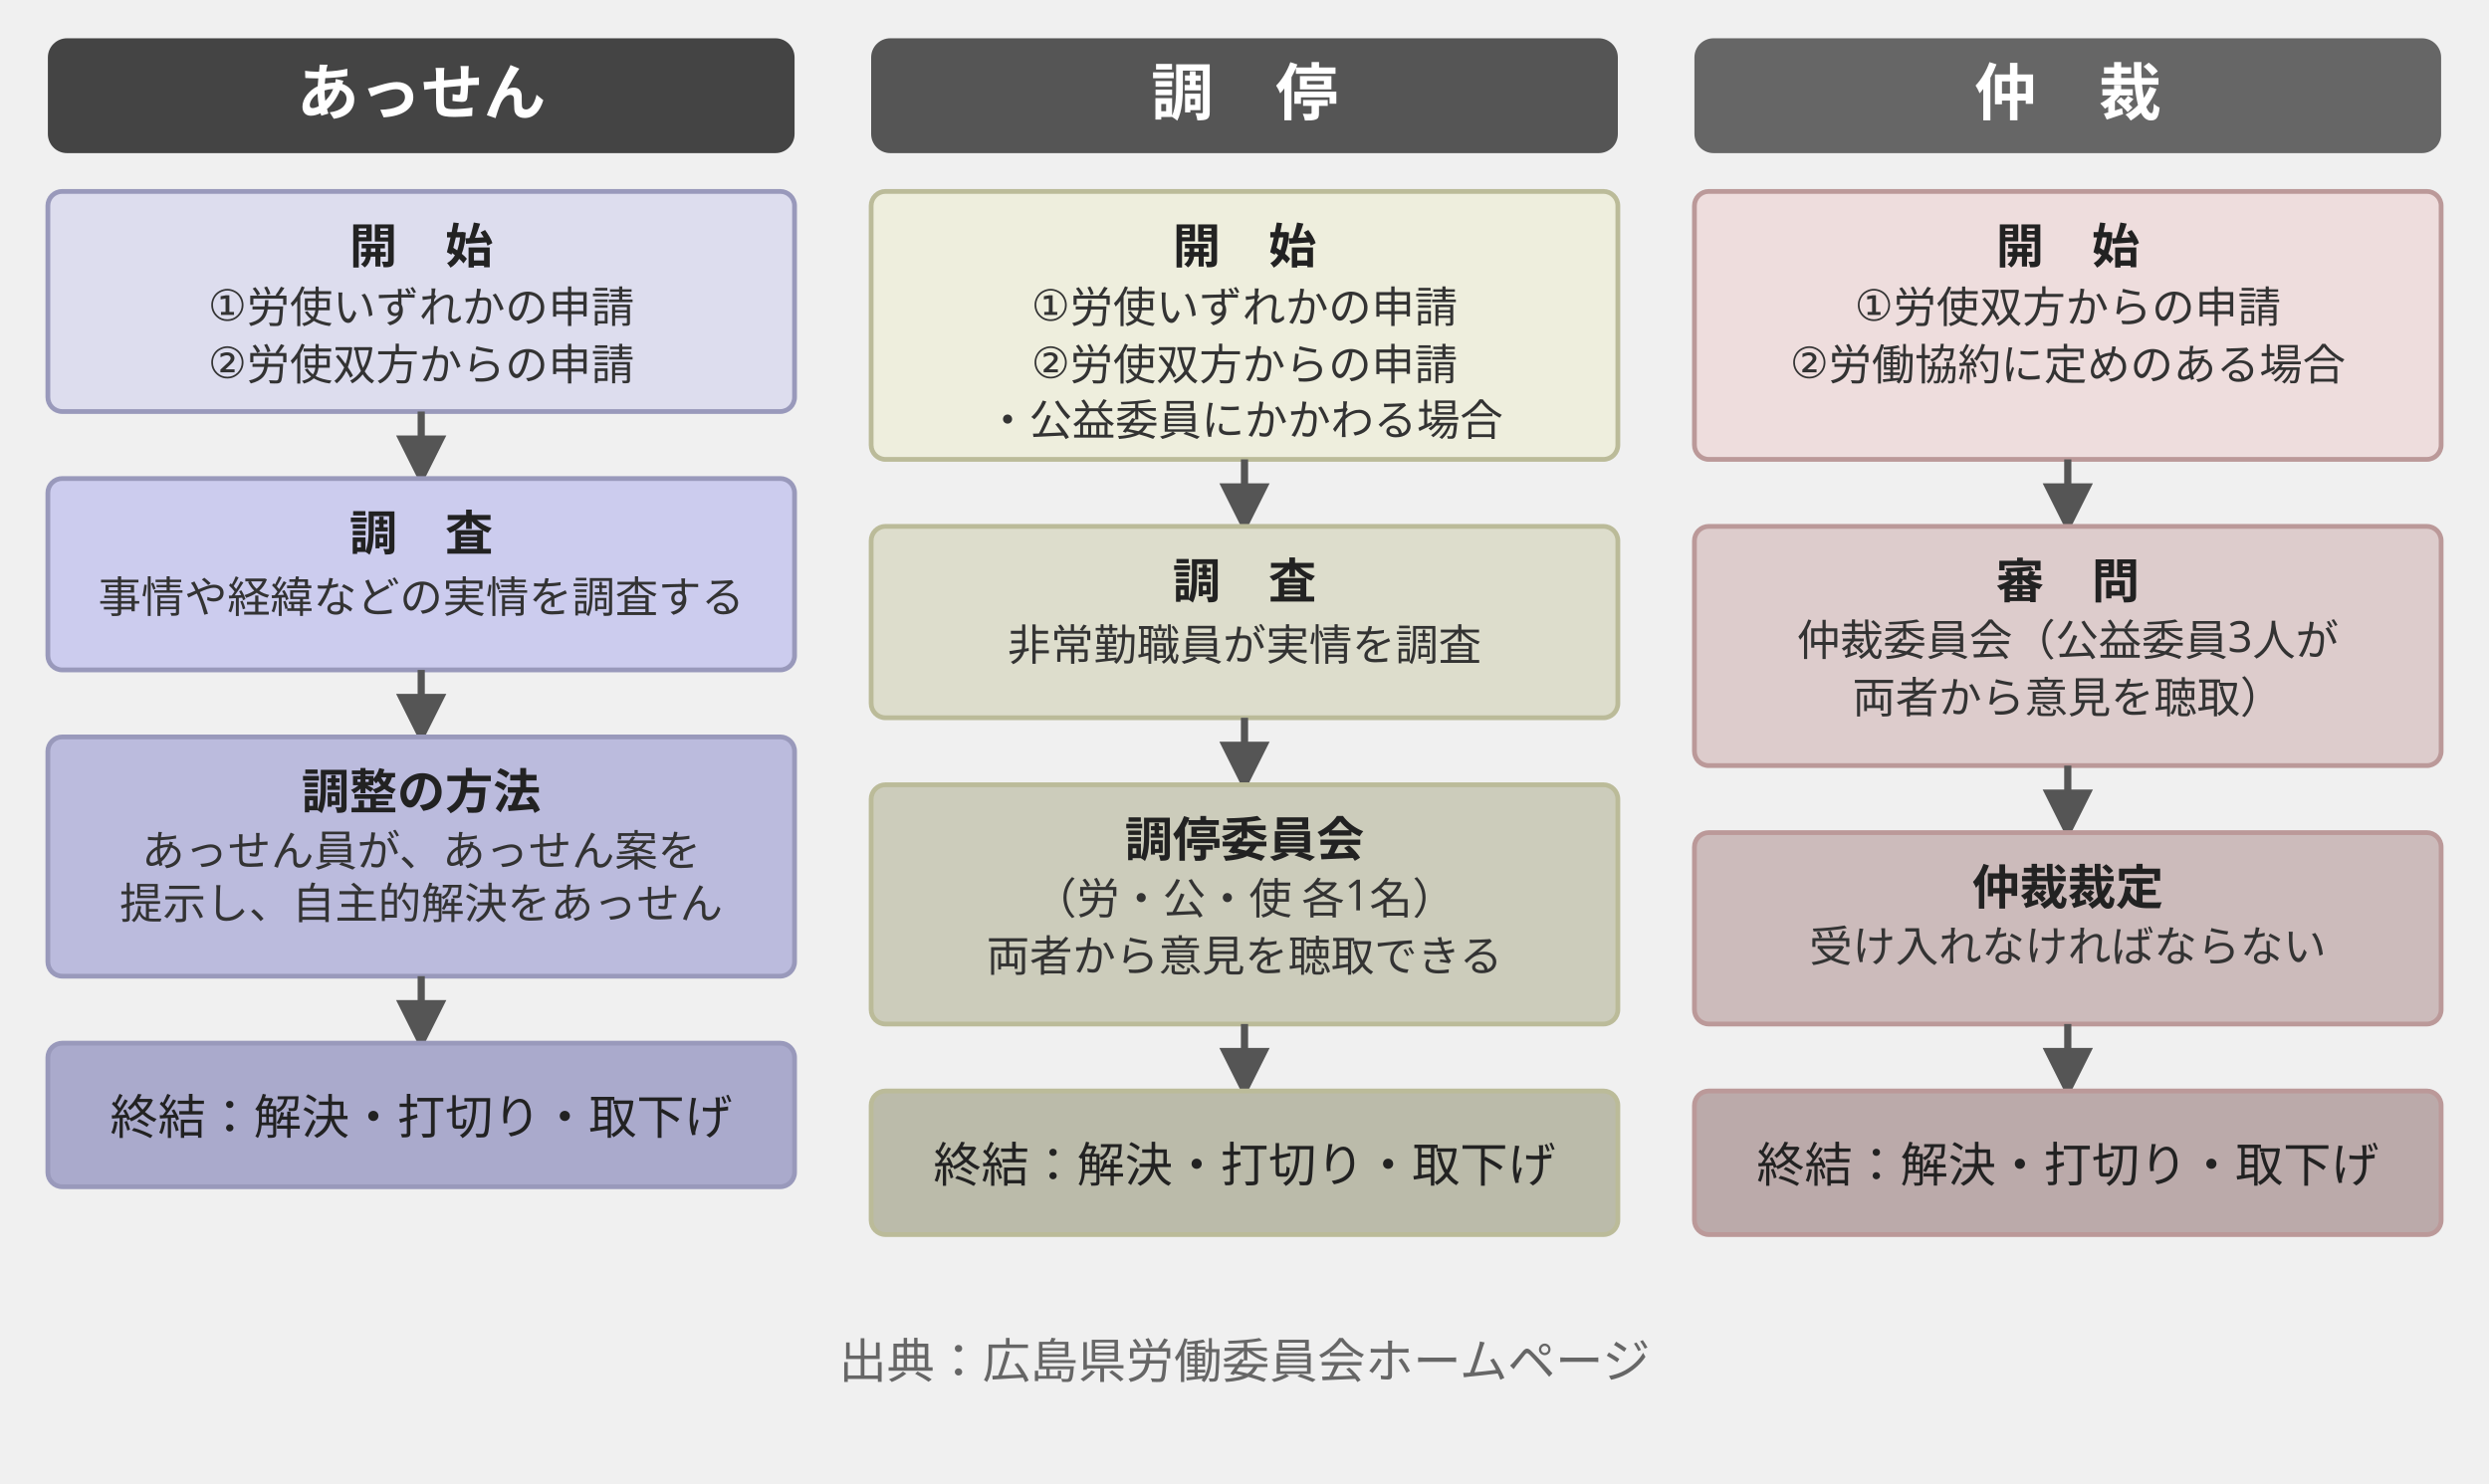
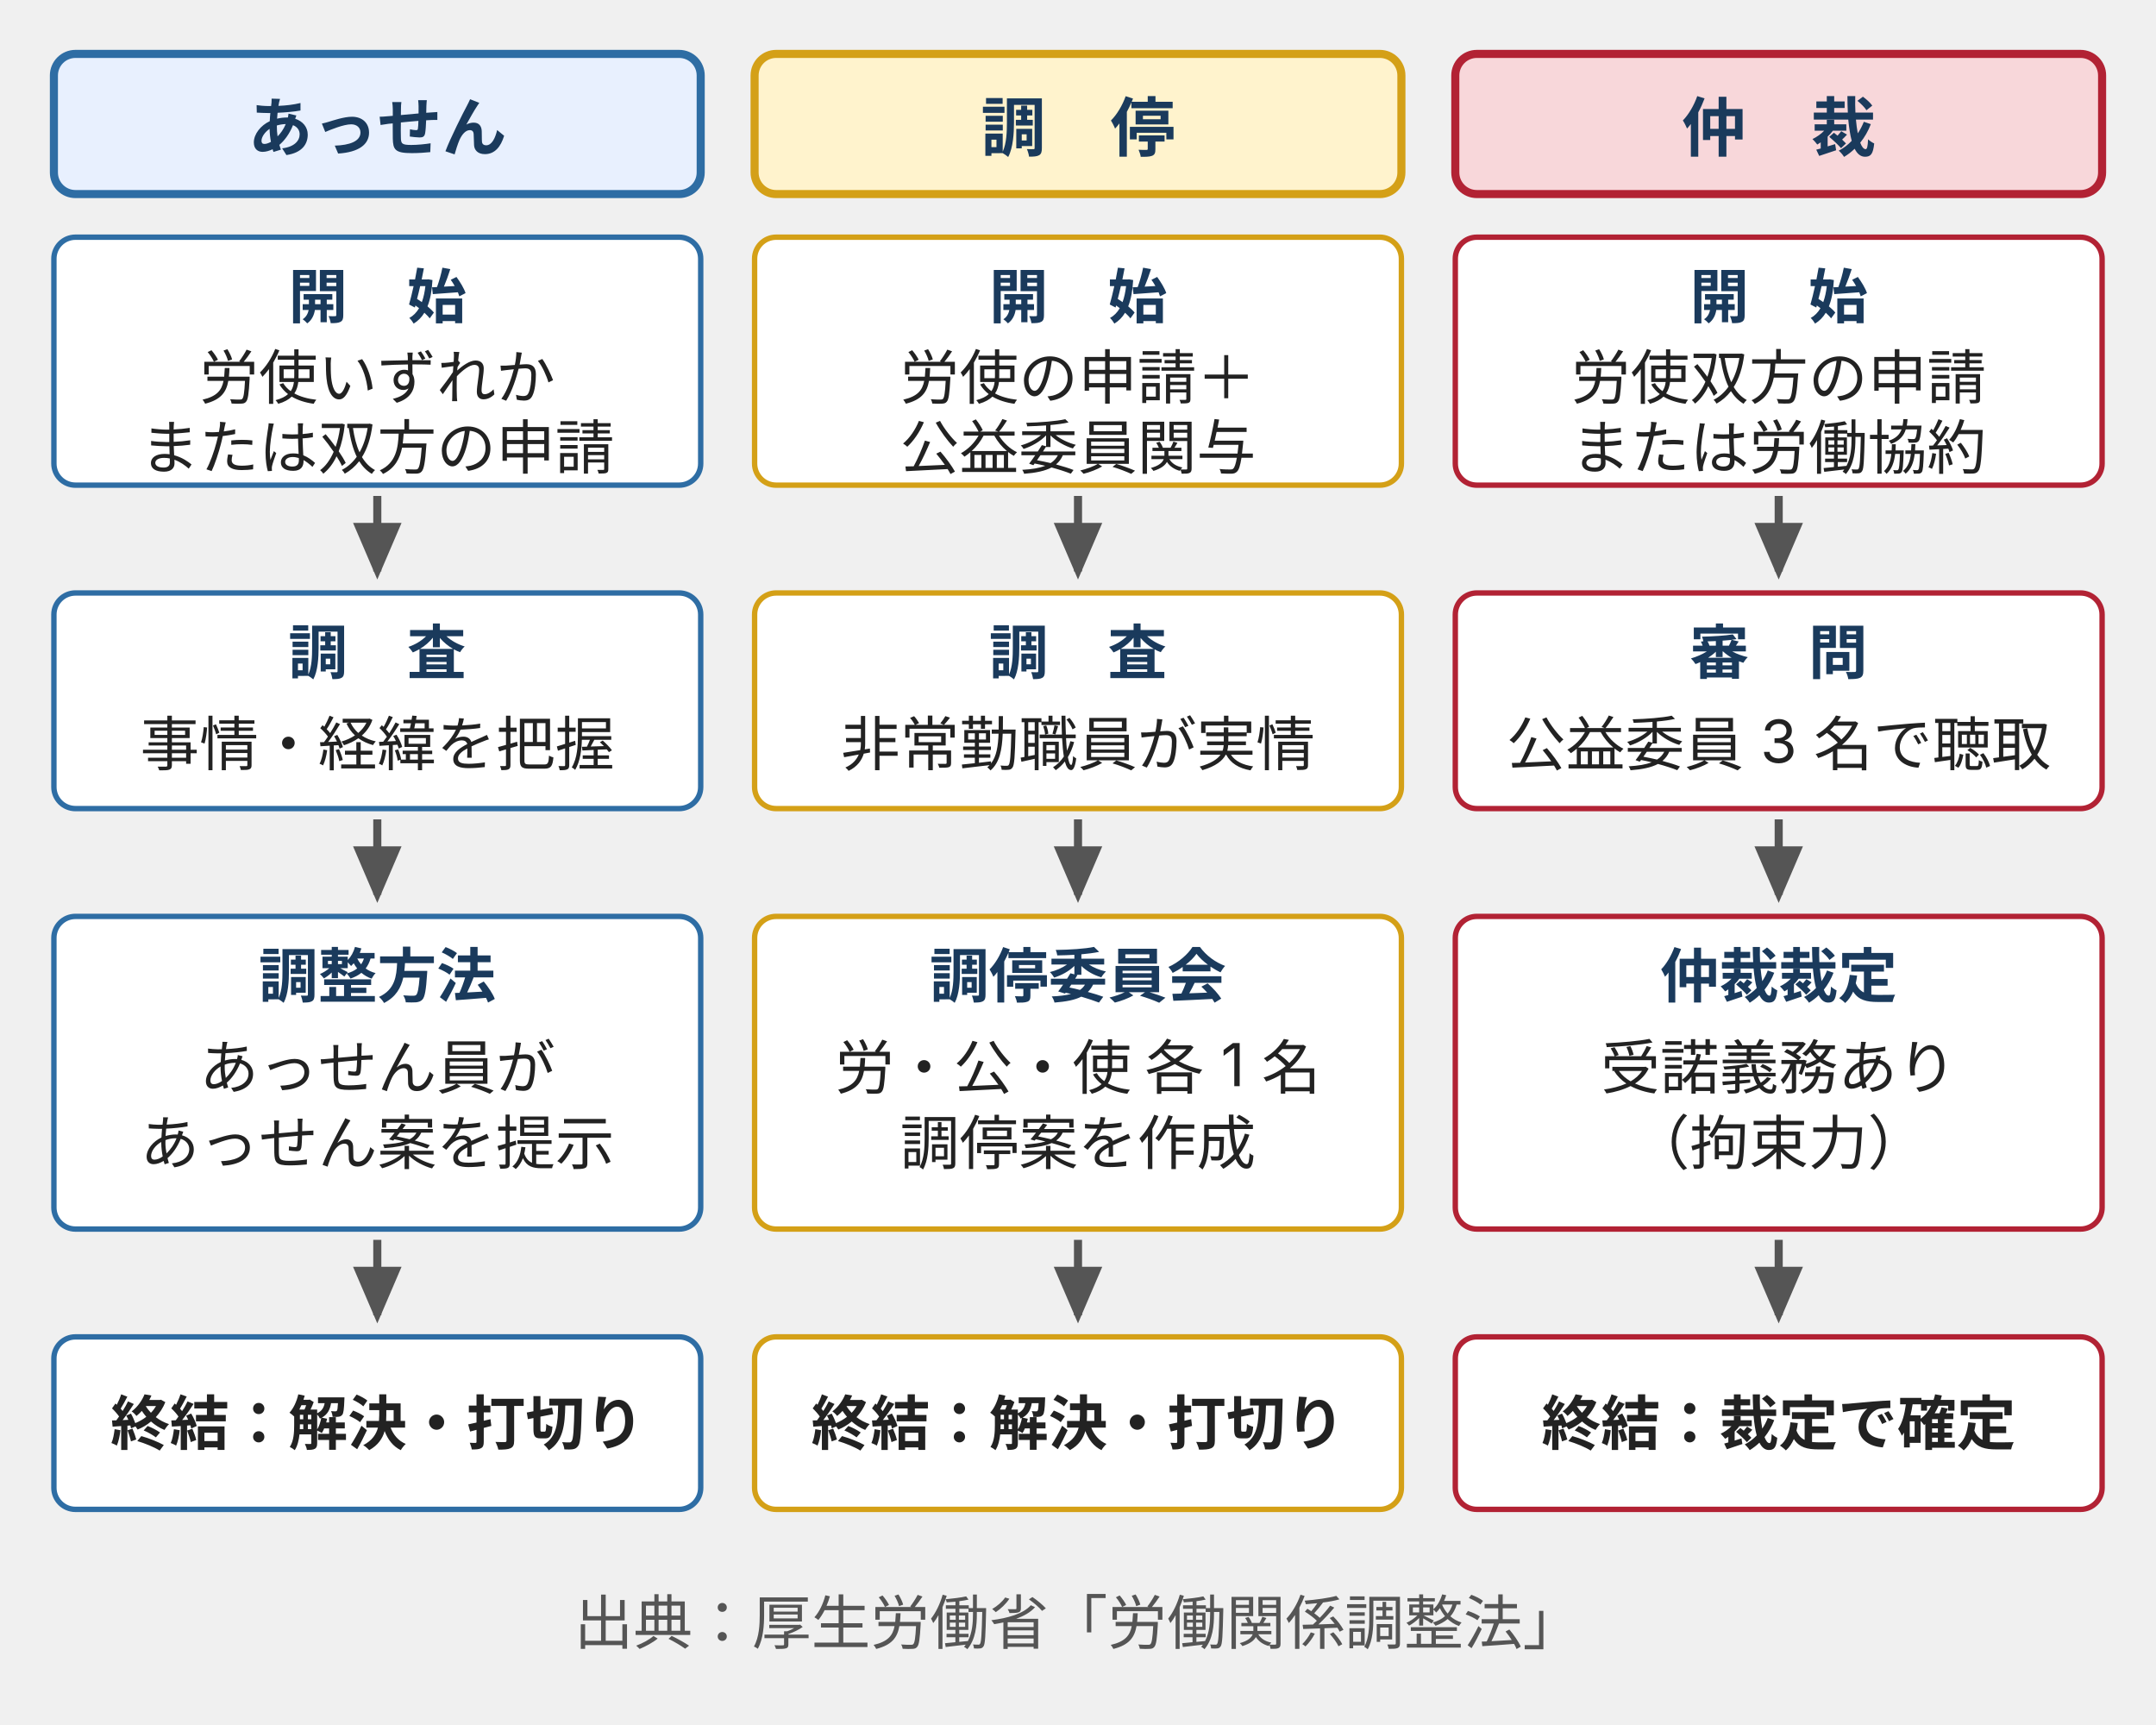
- <svg xmlns="http://www.w3.org/2000/svg" width="520" height="310" viewBox="0 0 520 310" font-family="sans-serif" font-size="11" style="max-width:520px;width:100%">
-   <text x="88" y="20" text-anchor="middle" fill="#fff" font-weight="bold" font-size="13" />
-   <rect x="10" y="8" width="156" height="24" rx="4" fill="#444" />
-   <text x="88" y="24" text-anchor="middle" fill="white" font-weight="bold" font-size="13">あっせん</text>
-   <rect x="10" y="40" width="156" height="46" rx="3" fill="#dde" stroke="#99b" />
-   <text x="88" y="55" text-anchor="middle" fill="#222" font-size="10" font-weight="bold">開　始</text>
-   <text x="88" y="67" text-anchor="middle" fill="#333" font-size="9">①労使いずれかの申請</text>
-   <text x="88" y="79" text-anchor="middle" fill="#333" font-size="9">②労使双方からの申請</text>
-   <line x1="88" y1="86" x2="88" y2="100" stroke="#555" stroke-width="1.5" marker-end="url(#arrL)" />
-   <rect x="10" y="100" width="156" height="40" rx="3" fill="#cce" stroke="#99b" />
-   <text x="88" y="115" text-anchor="middle" fill="#222" font-size="10" font-weight="bold">調　査</text>
-   <text x="88" y="128" text-anchor="middle" fill="#333" font-size="9">事情や経緯などの実情を調査する</text>
-   <line x1="88" y1="140" x2="88" y2="154" stroke="#555" stroke-width="1.5" marker-end="url(#arrL)" />
-   <rect x="10" y="154" width="156" height="50" rx="3" fill="#bbd" stroke="#99b" />
-   <text x="88" y="169" text-anchor="middle" fill="#222" font-size="10" font-weight="bold">調整の方法</text>
-   <text x="88" y="181" text-anchor="middle" fill="#333" font-size="9">あっせん員が、あっせん案を</text>
-   <text x="88" y="192" text-anchor="middle" fill="#333" font-size="9">提示し、自主的解決をあっせん</text>
-   <line x1="88" y1="204" x2="88" y2="218" stroke="#555" stroke-width="1.5" marker-end="url(#arrL)" />
-   <rect x="10" y="218" width="156" height="30" rx="3" fill="#aac" stroke="#99b" />
-   <text x="88" y="237" text-anchor="middle" fill="#222" font-size="10">終結：解決・打切り・取下げ</text>
-   <rect x="182" y="8" width="156" height="24" rx="4" fill="#555" />
-   <text x="260" y="24" text-anchor="middle" fill="white" font-weight="bold" font-size="13">調　停</text>
-   <rect x="182" y="40" width="156" height="56" rx="3" fill="#eed" stroke="#bb9" />
-   <text x="260" y="55" text-anchor="middle" fill="#222" font-size="10" font-weight="bold">開　始</text>
-   <text x="260" y="67" text-anchor="middle" fill="#333" font-size="9">①労使いずれかの申請</text>
-   <text x="260" y="79" text-anchor="middle" fill="#333" font-size="9">②労使双方からの申請</text>
-   <text x="260" y="91" text-anchor="middle" fill="#333" font-size="9">・公益委員にかかわる場合</text>
-   <line x1="260" y1="96" x2="260" y2="110" stroke="#555" stroke-width="1.5" marker-end="url(#arrL)" />
-   <rect x="182" y="110" width="156" height="40" rx="3" fill="#ddc" stroke="#bb9" />
-   <text x="260" y="125" text-anchor="middle" fill="#222" font-size="10" font-weight="bold">調　査</text>
-   <text x="260" y="138" text-anchor="middle" fill="#333" font-size="9">非常勤職員が実情を調査</text>
-   <line x1="260" y1="150" x2="260" y2="164" stroke="#555" stroke-width="1.5" marker-end="url(#arrL)" />
-   <rect x="182" y="164" width="156" height="50" rx="3" fill="#ccb" stroke="#bb9" />
-   <text x="260" y="179" text-anchor="middle" fill="#222" font-size="10" font-weight="bold">調停委員会</text>
-   <text x="260" y="191" text-anchor="middle" fill="#333" font-size="9">（労・公・使 各1名）</text>
-   <text x="260" y="203" text-anchor="middle" fill="#333" font-size="9">両者から意見を聴取できる</text>
-   <line x1="260" y1="214" x2="260" y2="228" stroke="#555" stroke-width="1.5" marker-end="url(#arrL)" />
-   <rect x="182" y="228" width="156" height="30" rx="3" fill="#bba" stroke="#bb9" />
-   <text x="260" y="247" text-anchor="middle" fill="#222" font-size="10">終結：解決・打切り・取下げ</text>
-   <rect x="354" y="8" width="156" height="24" rx="4" fill="#666" />
-   <text x="432" y="24" text-anchor="middle" fill="white" font-weight="bold" font-size="13">仲　裁</text>
-   <rect x="354" y="40" width="156" height="56" rx="3" fill="#edd" stroke="#b99" />
-   <text x="432" y="55" text-anchor="middle" fill="#222" font-size="10" font-weight="bold">開　始</text>
-   <text x="432" y="67" text-anchor="middle" fill="#333" font-size="9">①労使双方からの申請</text>
-   <text x="432" y="79" text-anchor="middle" fill="#333" font-size="9">②労働協約に定めのある場合</text>
-   <line x1="432" y1="96" x2="432" y2="110" stroke="#555" stroke-width="1.5" marker-end="url(#arrL)" />
-   <rect x="354" y="110" width="156" height="50" rx="3" fill="#dcc" stroke="#b99" />
-   <text x="432" y="125" text-anchor="middle" fill="#222" font-size="10" font-weight="bold">審　問</text>
-   <text x="432" y="137" text-anchor="middle" fill="#333" font-size="9">仲裁委員会（公益委員3人が</text>
-   <text x="432" y="149" text-anchor="middle" fill="#333" font-size="9">両者から意見を聴取）</text>
-   <line x1="432" y1="160" x2="432" y2="174" stroke="#555" stroke-width="1.5" marker-end="url(#arrL)" />
-   <rect x="354" y="174" width="156" height="40" rx="3" fill="#cbb" stroke="#b99" />
-   <text x="432" y="189" text-anchor="middle" fill="#222" font-size="10" font-weight="bold">仲裁裁定</text>
-   <text x="432" y="201" text-anchor="middle" fill="#333" font-size="9">受け入れなければならない</text>
-   <line x1="432" y1="214" x2="432" y2="228" stroke="#555" stroke-width="1.5" marker-end="url(#arrL)" />
-   <rect x="354" y="228" width="156" height="30" rx="3" fill="#baa" stroke="#b99" />
-   <text x="432" y="247" text-anchor="middle" fill="#222" font-size="10">終結：解決・打切り・取下げ</text>
-   <text x="260" y="288" text-anchor="middle" fill="#666" font-size="10">出典：広島県労働委員会ホームページ</text>
+ <svg xmlns="http://www.w3.org/2000/svg" width="400" height="320" viewBox="0 0 400 320" style="max-width:400px;width:100%" role="img" aria-label="労働関係調整法の 3 つの調整制度：あっせん・調停・仲裁の各 4 ステップ（開始 → 調査 → 調整方法 → 終結）と委員構成・拘束力の比較">
  <defs>
-     <marker id="arrL" markerWidth="7" markerHeight="7" refX="6" refY="3.5" orient="auto">
-       <path d="M0,0 L0,7 L7,3.5 z" fill="#555" />
+     <style>
+       text { font-family: Inter, "Noto Sans JP", "Hiragino Kaku Gothic ProN", sans-serif; }
+       .t-col-title  { font-size: 12px; font-weight: bold; fill: #1a3a5c; } /* brand-text */
+       .t-step-label { font-size: 11px; font-weight: bold; fill: #1a3a5c; } /* brand-text */
+       .t-step-body  { font-size: 11px; fill: #222; }                       /* ink-strong */
+       .t-step-end   { font-size: 11px; font-weight: bold; fill: #222; }    /* ink-strong */
+       .t-source     { font-size: 11px; fill: #555; }                       /* ink-body */
+       .col-asn  { fill: #e8f0fe; stroke: #2e6da4; stroke-width: 1.5; }     /* brand（あっせん＝最も柔軟） */
+       .col-tei  { fill: #fff3cd; stroke: #d4a017; stroke-width: 1.5; }     /* warn（調停＝中間） */
+       .col-chu  { fill: #f8d7da; stroke: #b22234; stroke-width: 1.5; }     /* danger（仲裁＝拘束力あり） */
+       .body-asn { fill: #ffffff; stroke: #2e6da4; stroke-width: 1; }
+       .body-tei { fill: #ffffff; stroke: #d4a017; stroke-width: 1; }
+       .body-chu { fill: #ffffff; stroke: #b22234; stroke-width: 1; }
+       .arrow    { stroke: #555; stroke-width: 1.5; fill: none; }           /* ink-body */
+     </style>
+     <marker id="arrL" markerWidth="7" markerHeight="6" refX="6" refY="3" orient="auto">
+       <polygon points="0,0 7,3 0,6" fill="#555" />
    </marker>
  </defs>
+   <rect class="col-asn" x="10" y="10" width="120" height="26" rx="4" />
+   <text class="t-col-title" x="70" y="28" text-anchor="middle">あっせん</text>
+   <rect class="col-tei" x="140" y="10" width="120" height="26" rx="4" />
+   <text class="t-col-title" x="200" y="28" text-anchor="middle">調　停</text>
+   <rect class="col-chu" x="270" y="10" width="120" height="26" rx="4" />
+   <text class="t-col-title" x="330" y="28" text-anchor="middle">仲　裁</text>
+   <rect class="body-asn" x="10" y="44" width="120" height="46" rx="4" />
+   <text class="t-step-label" x="70" y="59" text-anchor="middle">開　始</text>
+   <text class="t-step-body" x="70" y="74" text-anchor="middle">労使いずれか</text>
+   <text class="t-step-body" x="70" y="87" text-anchor="middle">または双方の申請</text>
+   <rect class="body-tei" x="140" y="44" width="120" height="46" rx="4" />
+   <text class="t-step-label" x="200" y="59" text-anchor="middle">開　始</text>
+   <text class="t-step-body" x="200" y="74" text-anchor="middle">労使の申請＋</text>
+   <text class="t-step-body" x="200" y="87" text-anchor="middle">公益委員関与</text>
+   <rect class="body-chu" x="270" y="44" width="120" height="46" rx="4" />
+   <text class="t-step-label" x="330" y="59" text-anchor="middle">開　始</text>
+   <text class="t-step-body" x="330" y="74" text-anchor="middle">労使双方の申請</text>
+   <text class="t-step-body" x="330" y="87" text-anchor="middle">または労働協約</text>
+   <line class="arrow" x1="70" y1="92" x2="70" y2="106" marker-end="url(#arrL)" />
+   <line class="arrow" x1="200" y1="92" x2="200" y2="106" marker-end="url(#arrL)" />
+   <line class="arrow" x1="330" y1="92" x2="330" y2="106" marker-end="url(#arrL)" />
+   <rect class="body-asn" x="10" y="110" width="120" height="40" rx="4" />
+   <text class="t-step-label" x="70" y="125" text-anchor="middle">調　査</text>
+   <text class="t-step-body" x="70" y="142" text-anchor="middle">事情・経緯を把握</text>
+   <rect class="body-tei" x="140" y="110" width="120" height="40" rx="4" />
+   <text class="t-step-label" x="200" y="125" text-anchor="middle">調　査</text>
+   <text class="t-step-body" x="200" y="142" text-anchor="middle">非常勤職員が実情</text>
+   <rect class="body-chu" x="270" y="110" width="120" height="40" rx="4" />
+   <text class="t-step-label" x="330" y="125" text-anchor="middle">審　問</text>
+   <text class="t-step-body" x="330" y="142" text-anchor="middle">公益委員 3 名で聴取</text>
+   <line class="arrow" x1="70" y1="152" x2="70" y2="166" marker-end="url(#arrL)" />
+   <line class="arrow" x1="200" y1="152" x2="200" y2="166" marker-end="url(#arrL)" />
+   <line class="arrow" x1="330" y1="152" x2="330" y2="166" marker-end="url(#arrL)" />
+   <rect class="body-asn" x="10" y="170" width="120" height="58" rx="4" />
+   <text class="t-step-label" x="70" y="185" text-anchor="middle">調整方法</text>
+   <text class="t-step-body" x="70" y="202" text-anchor="middle">あっせん員が</text>
+   <text class="t-step-body" x="70" y="216" text-anchor="middle">あっせん案を提示</text>
+   <rect class="body-tei" x="140" y="170" width="120" height="58" rx="4" />
+   <text class="t-step-label" x="200" y="185" text-anchor="middle">調停委員会</text>
+   <text class="t-step-body" x="200" y="202" text-anchor="middle">労・公・使 各 1 名</text>
+   <text class="t-step-body" x="200" y="216" text-anchor="middle">調停案を作成</text>
+   <rect class="body-chu" x="270" y="170" width="120" height="58" rx="4" />
+   <text class="t-step-label" x="330" y="185" text-anchor="middle">仲裁裁定</text>
+   <text class="t-step-body" x="330" y="202" text-anchor="middle">受諾義務あり</text>
+   <text class="t-step-body" x="330" y="216" text-anchor="middle">（拘束力）</text>
+   <line class="arrow" x1="70" y1="230" x2="70" y2="244" marker-end="url(#arrL)" />
+   <line class="arrow" x1="200" y1="230" x2="200" y2="244" marker-end="url(#arrL)" />
+   <line class="arrow" x1="330" y1="230" x2="330" y2="244" marker-end="url(#arrL)" />
+   <rect class="body-asn" x="10" y="248" width="120" height="32" rx="4" />
+   <text class="t-step-end" x="70" y="268" text-anchor="middle">終結：解決・打切り</text>
+   <rect class="body-tei" x="140" y="248" width="120" height="32" rx="4" />
+   <text class="t-step-end" x="200" y="268" text-anchor="middle">終結：解決・打切り</text>
+   <rect class="body-chu" x="270" y="248" width="120" height="32" rx="4" />
+   <text class="t-step-end" x="330" y="268" text-anchor="middle">終結：裁定で確定</text>
+   <text class="t-source" x="200" y="305" text-anchor="middle">出典：厚生労働省「労働関係調整法」</text>
</svg>
